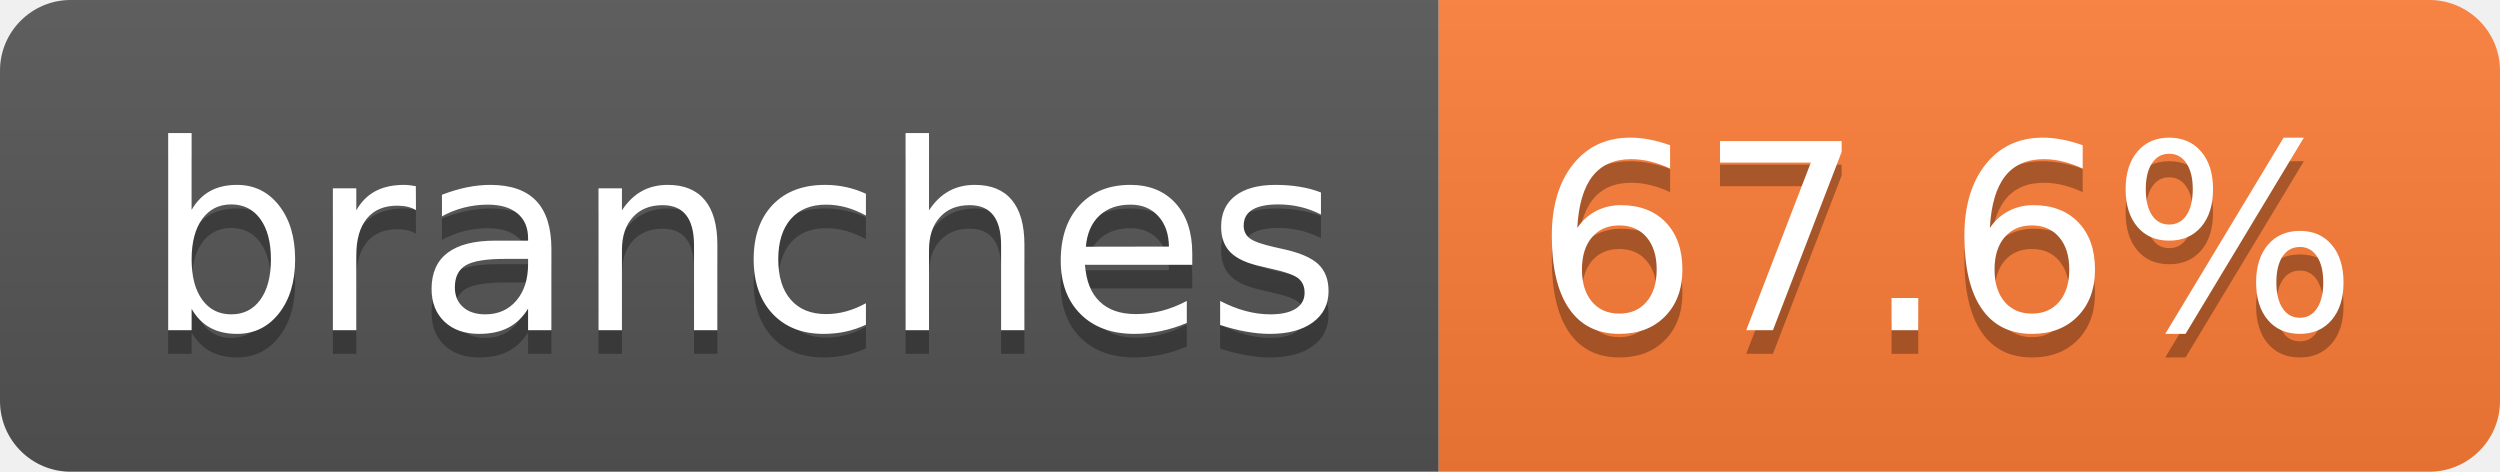
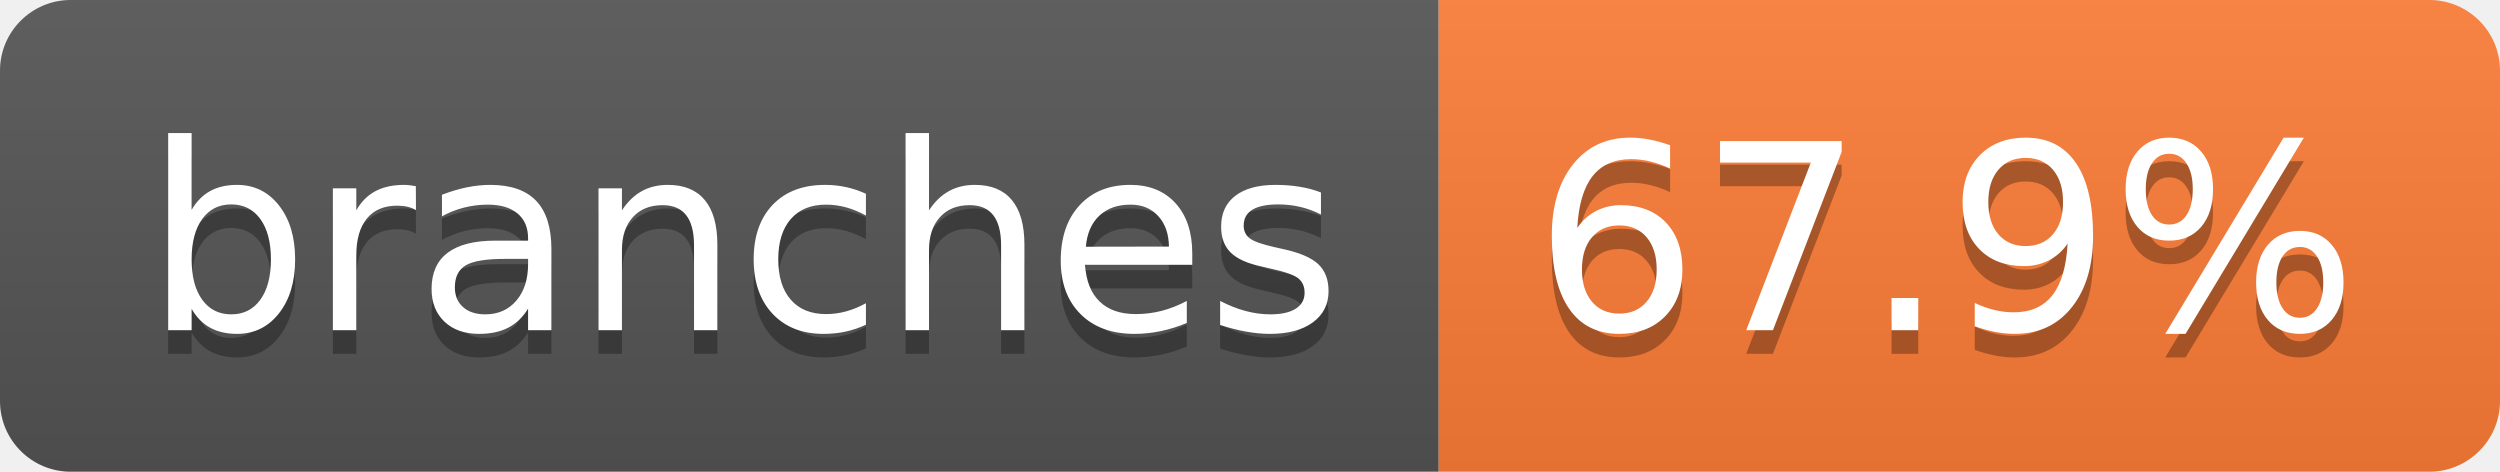
- <svg xmlns="http://www.w3.org/2000/svg" width="106" height="20" role="img" aria-label="branches: 67.6%">
+ <svg xmlns="http://www.w3.org/2000/svg" width="106" height="20" role="img" aria-label="branches: 67.9%">
  <linearGradient id="s" x2="0" y2="100%">
    <stop offset="0" stop-color="#bbb" stop-opacity=".1" />
    <stop offset="1" stop-opacity=".1" />
  </linearGradient>
  <clipPath id="r">
    <rect width="106" height="20" rx="3" fill="#fff" />
  </clipPath>
  <g clip-path="url(#r)">
    <rect width="61" height="20" fill="#555" />
    <rect x="61" width="45" height="20" fill="#fe7d37" />
    <rect width="106" height="20" fill="url(#s)" />
  </g>
  <g fill="#fff" text-anchor="middle" font-family="Verdana,Geneva,DejaVu Sans,sans-serif" text-rendering="geometricPrecision" font-size="110">
    <text aria-hidden="true" x="315" y="150" fill="#010101" fill-opacity=".3" transform="scale(.1)" textLength="507">branches</text>
    <text x="315" y="140" transform="scale(.1)" fill="#fff" textLength="507">branches</text>
-     <text aria-hidden="true" x="825" y="150" fill="#010101" fill-opacity=".3" transform="scale(.1)" textLength="350">67.6%</text>
-     <text x="825" y="140" transform="scale(.1)" fill="#fff" textLength="350">67.6%</text>
+     <text aria-hidden="true" x="825" y="150" fill="#010101" fill-opacity=".3" transform="scale(.1)" textLength="350">67.9%</text>
+     <text x="825" y="140" transform="scale(.1)" fill="#fff" textLength="350">67.9%</text>
  </g>
</svg>
